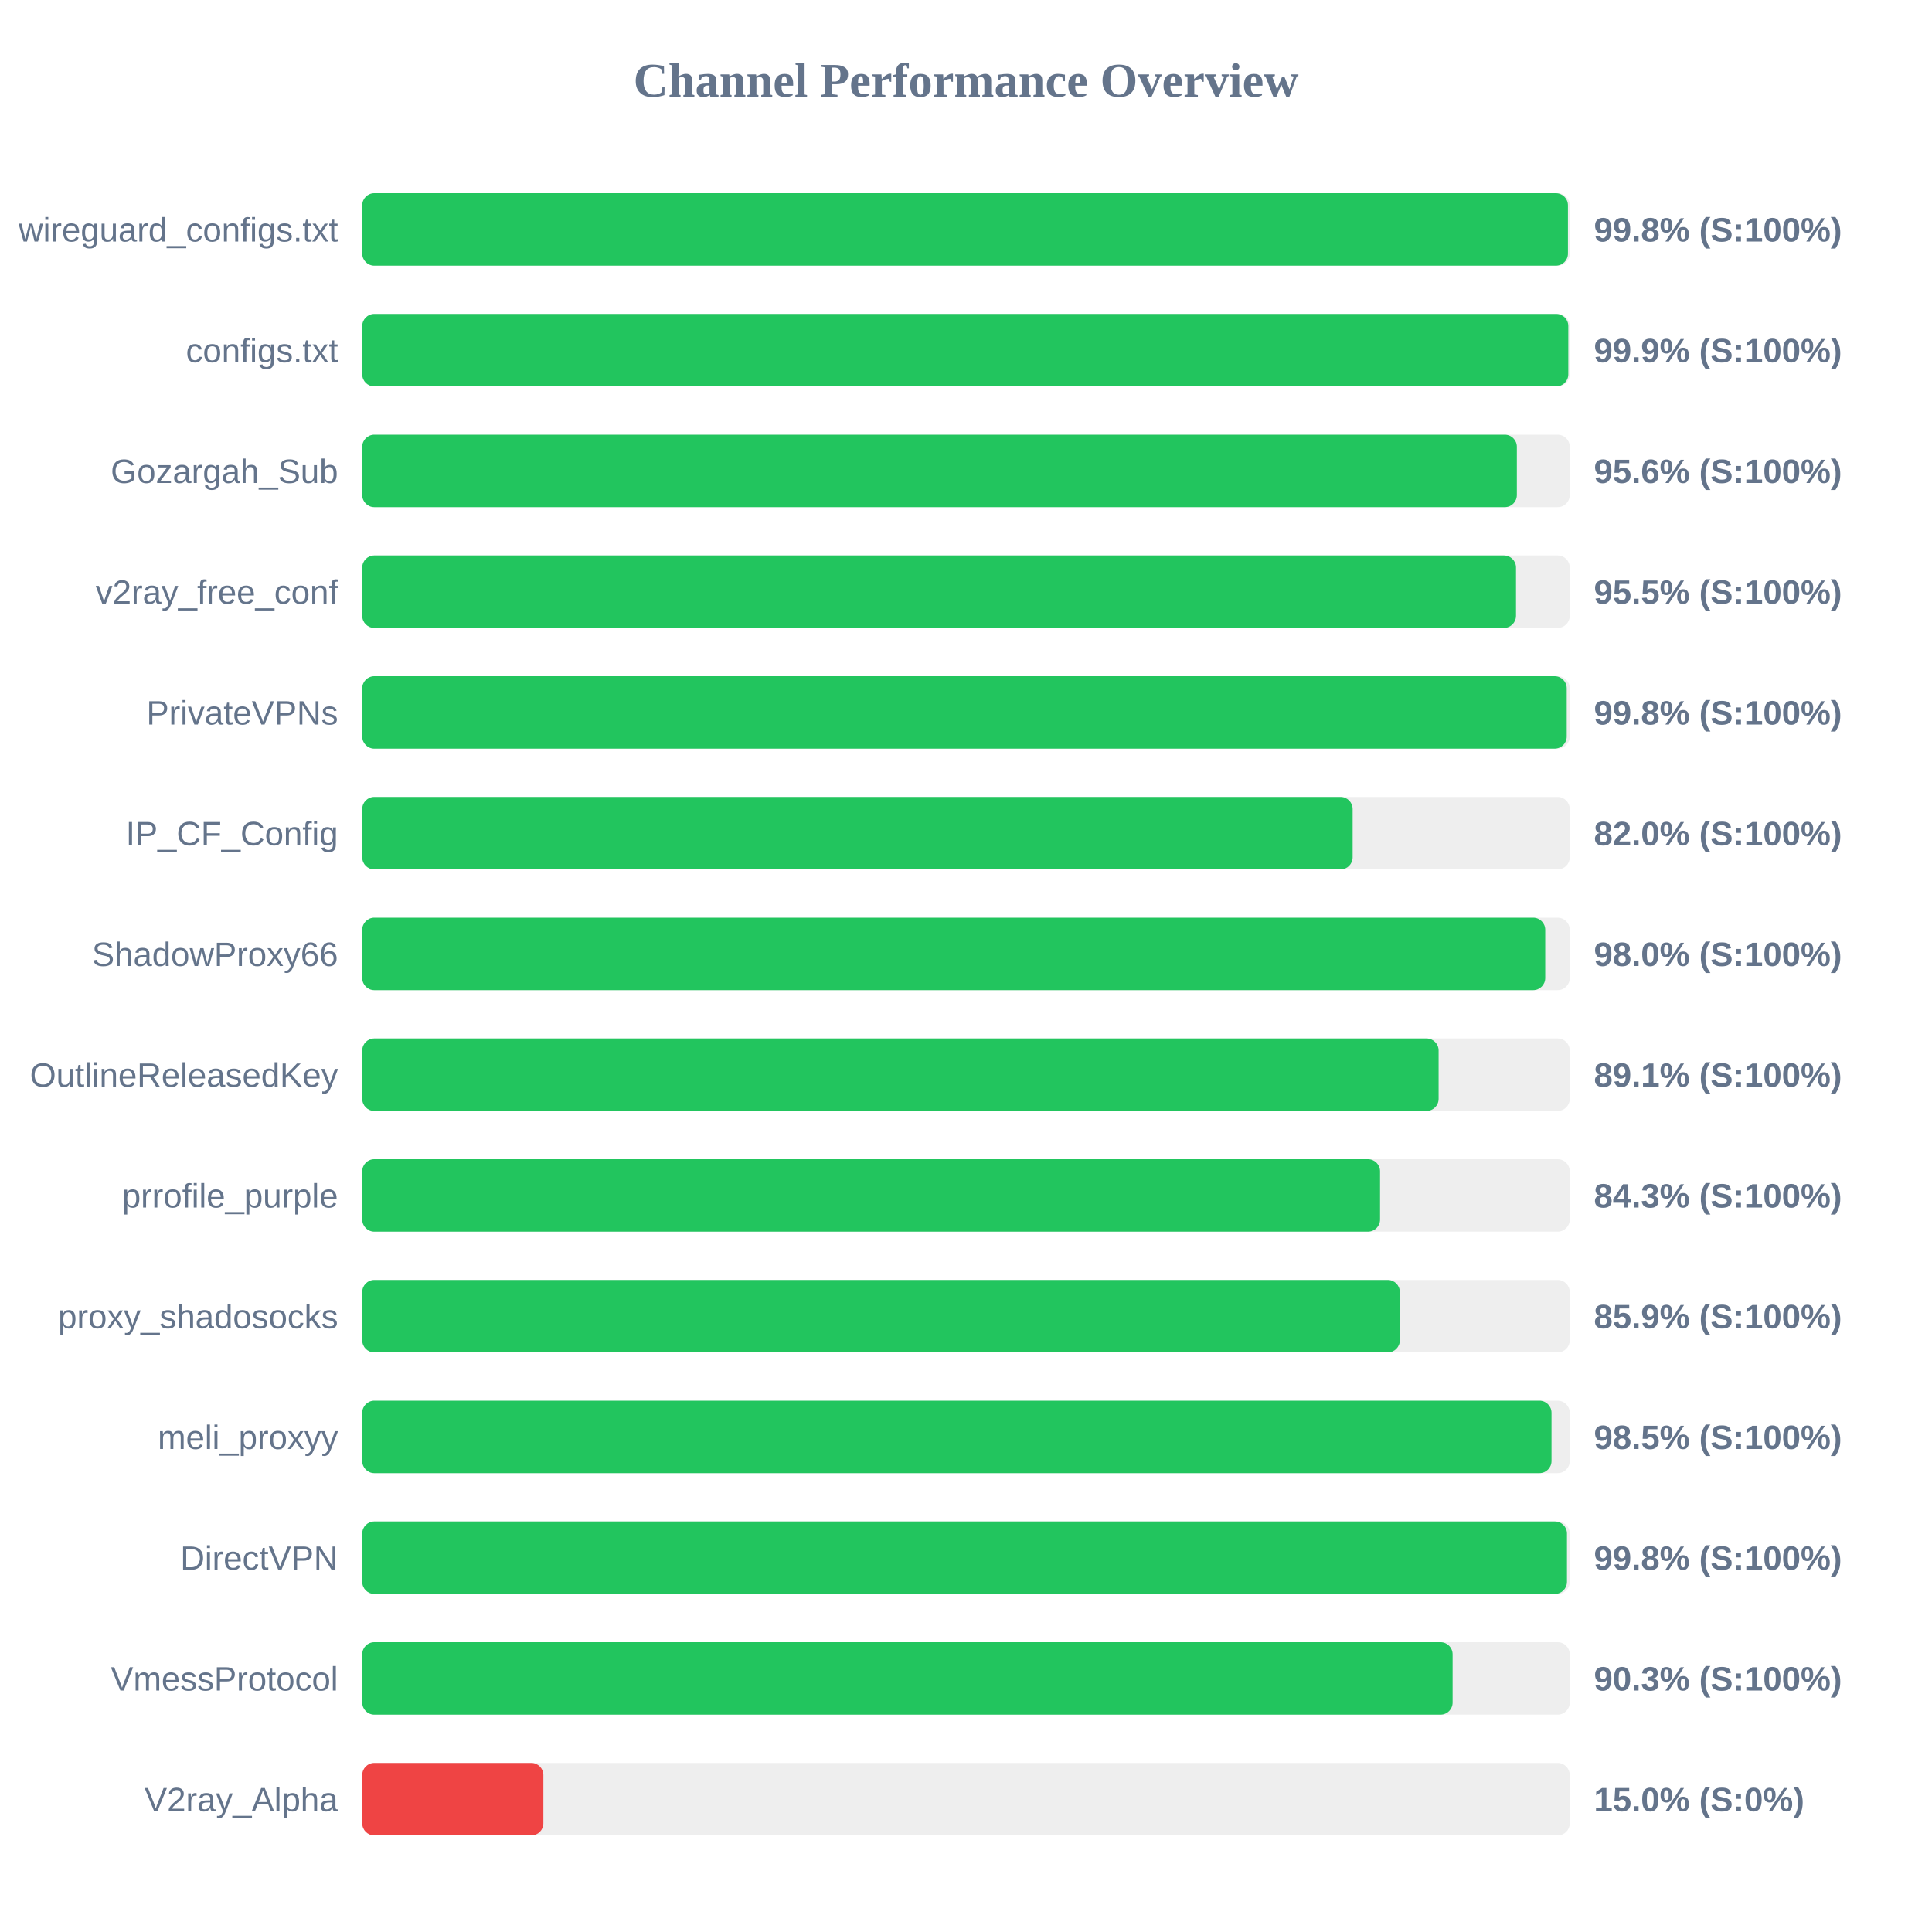
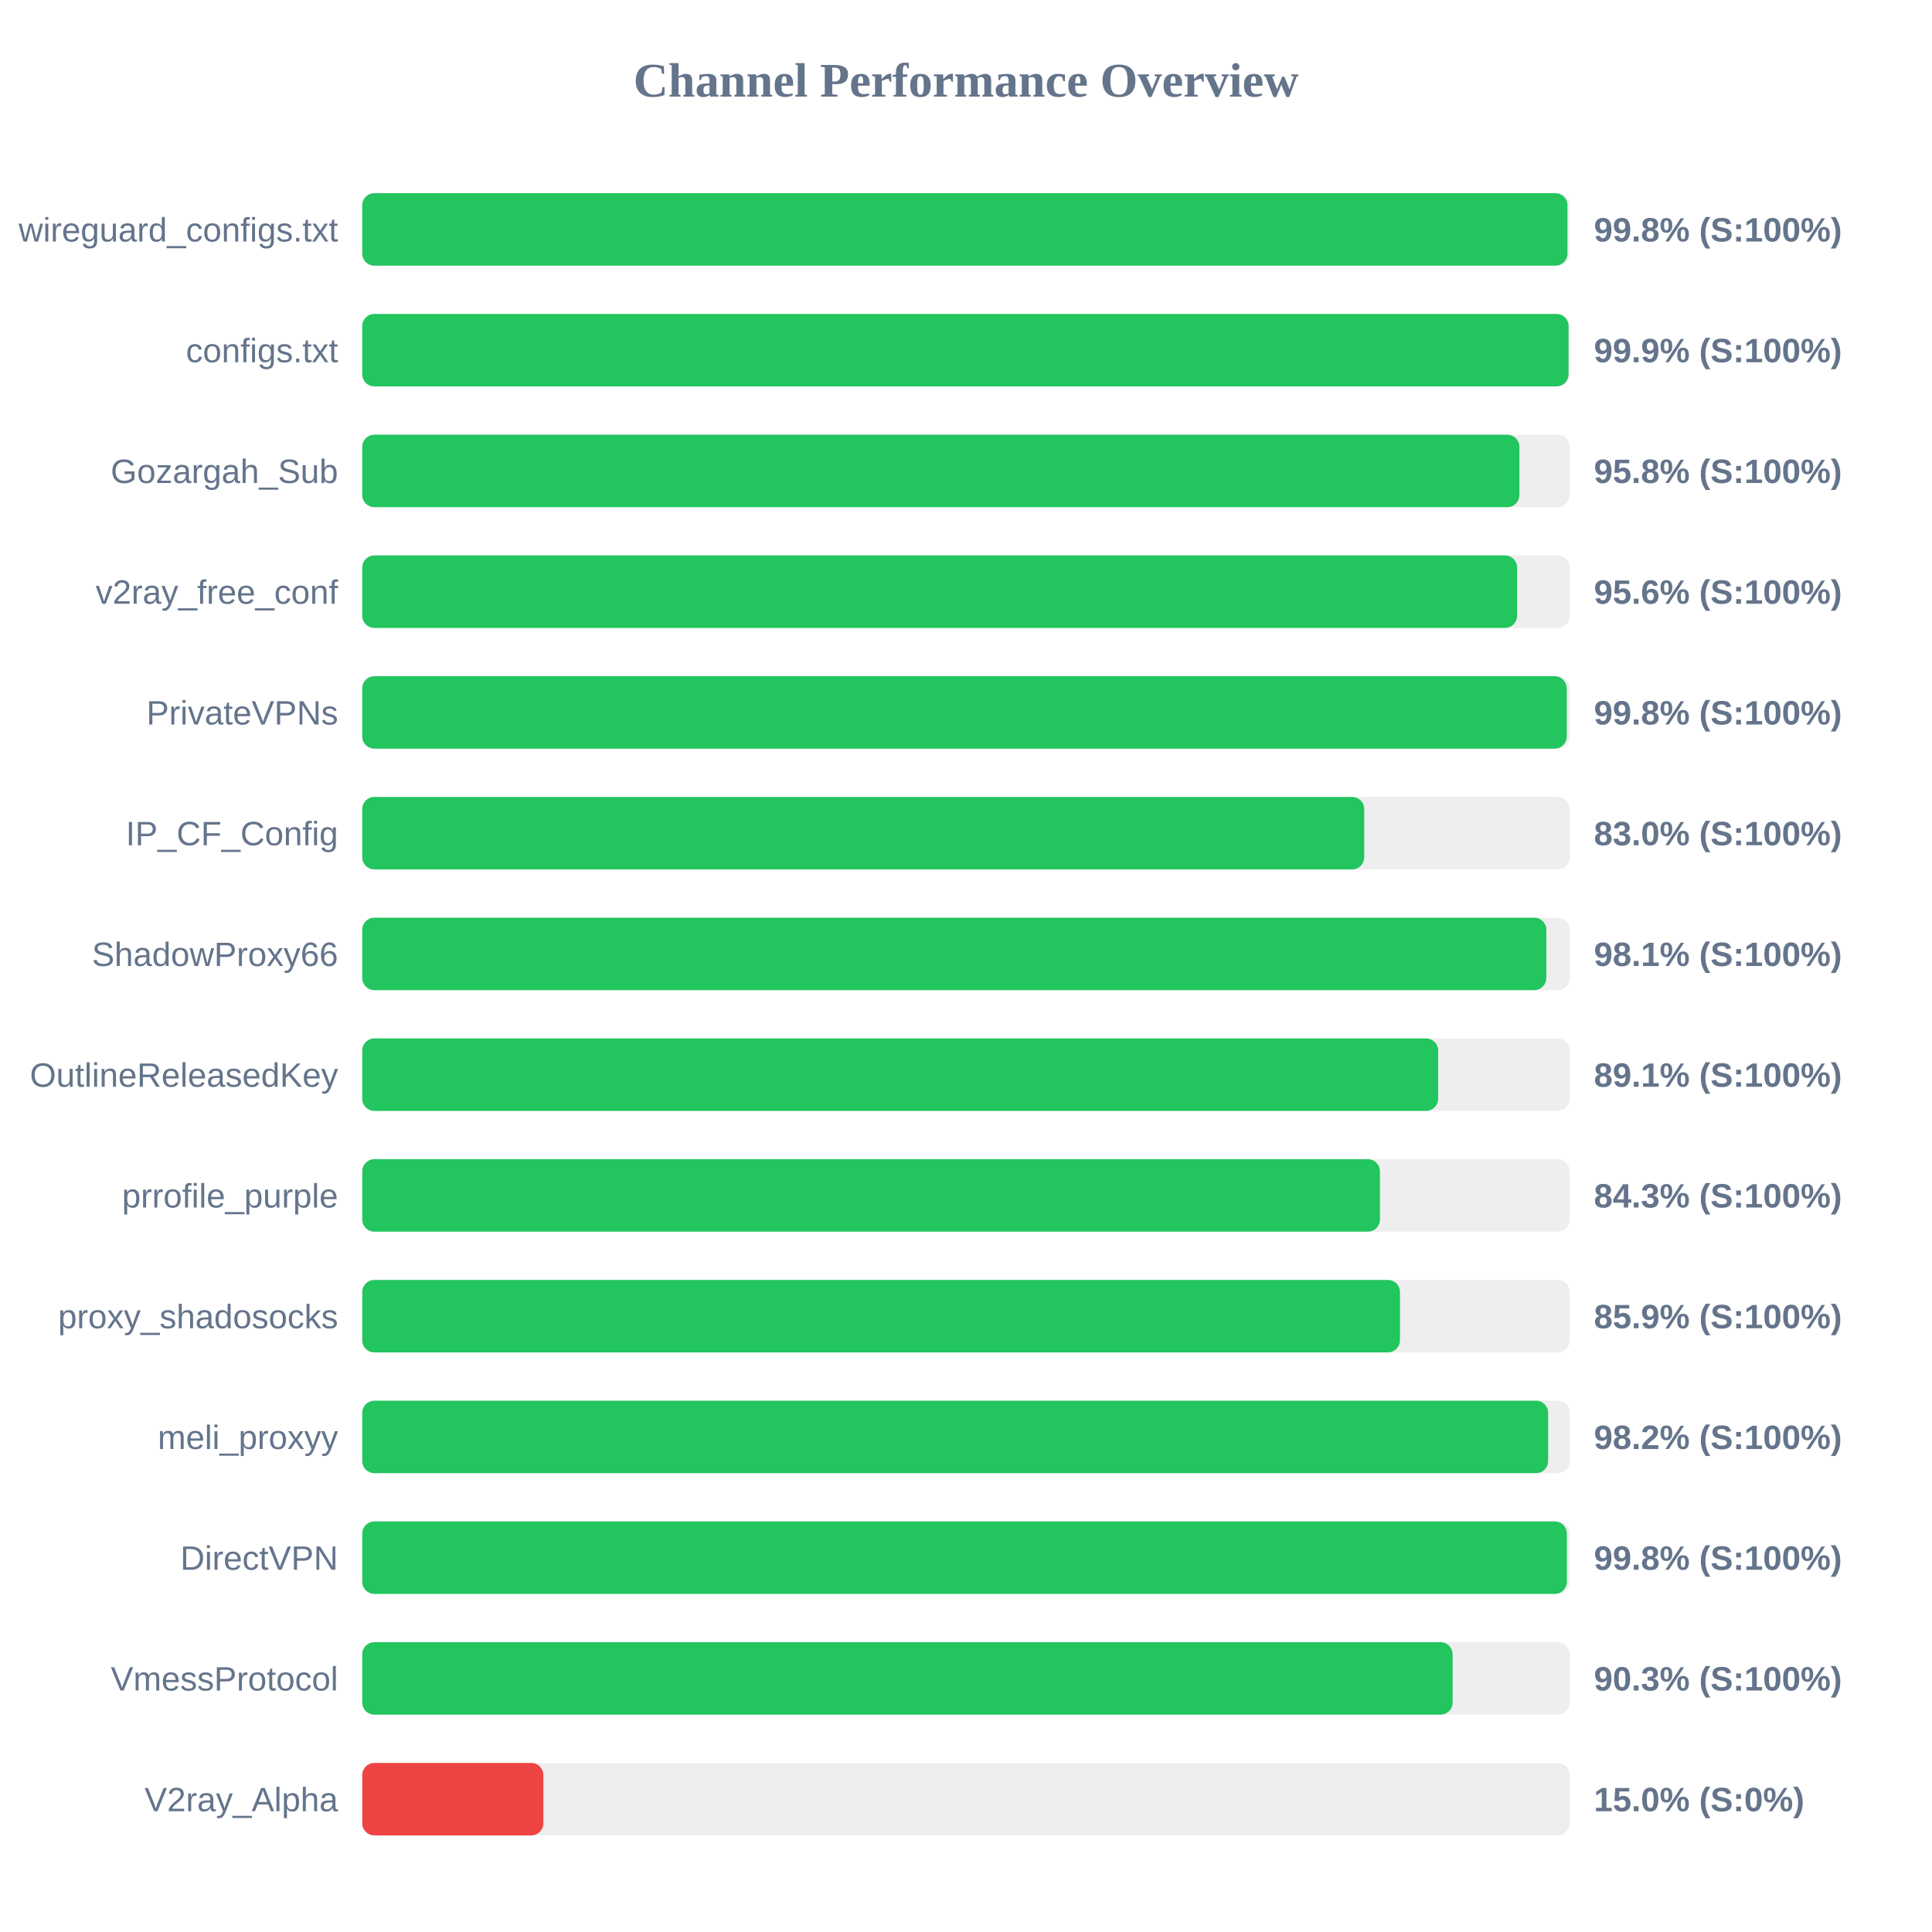
<svg xmlns="http://www.w3.org/2000/svg" width="800" height="800" version="1.1">
  <style>
        .row { font: 14px Arial; fill: #64748b; }
        .score { font: bold 14px Arial; fill: #64748b; }
    </style>
  <text x="400" y="40" text-anchor="middle" font-size="20px" font-weight="bold" fill="#64748b">Channel Performance Overview</text>
  <rect x="150" y="80" width="500" height="30" fill="#eee" rx="5" />
-   <rect x="150" y="80" width="499.25" height="30" fill="#22c55e" rx="5" />
+   <rect x="150" y="80" width="499.05" height="30" fill="#22c55e" rx="5" />
  <text x="140" y="100" text-anchor="end" class="row">wireguard_configs.txt</text>
  <text x="660" y="100" text-anchor="start" class="score">99.8% (S:100%)</text>
  <rect x="150" y="130" width="500" height="30" fill="#eee" rx="5" />
-   <rect x="150" y="130" width="499.4" height="30" fill="#22c55e" rx="5" />
+   <rect x="150" y="130" width="499.5" height="30" fill="#22c55e" rx="5" />
  <text x="140" y="150" text-anchor="end" class="row">configs.txt</text>
  <text x="660" y="150" text-anchor="start" class="score">99.9% (S:100%)</text>
  <rect x="150" y="180" width="500" height="30" fill="#eee" rx="5" />
-   <rect x="150" y="180" width="478.1" height="30" fill="#22c55e" rx="5" />
+   <rect x="150" y="180" width="479.15" height="30" fill="#22c55e" rx="5" />
  <text x="140" y="200" text-anchor="end" class="row">Gozargah_Sub</text>
-   <text x="660" y="200" text-anchor="start" class="score">95.6% (S:100%)</text>
+   <text x="660" y="200" text-anchor="start" class="score">95.8% (S:100%)</text>
  <rect x="150" y="230" width="500" height="30" fill="#eee" rx="5" />
-   <rect x="150" y="230" width="477.75" height="30" fill="#22c55e" rx="5" />
+   <rect x="150" y="230" width="478.2" height="30" fill="#22c55e" rx="5" />
  <text x="140" y="250" text-anchor="end" class="row">v2ray_free_conf</text>
-   <text x="660" y="250" text-anchor="start" class="score">95.5% (S:100%)</text>
+   <text x="660" y="250" text-anchor="start" class="score">95.6% (S:100%)</text>
  <rect x="150" y="280" width="500" height="30" fill="#eee" rx="5" />
  <rect x="150" y="280" width="498.75" height="30" fill="#22c55e" rx="5" />
  <text x="140" y="300" text-anchor="end" class="row">PrivateVPNs</text>
  <text x="660" y="300" text-anchor="start" class="score">99.8% (S:100%)</text>
  <rect x="150" y="330" width="500" height="30" fill="#eee" rx="5" />
-   <rect x="150" y="330" width="410.1" height="30" fill="#22c55e" rx="5" />
+   <rect x="150" y="330" width="414.9" height="30" fill="#22c55e" rx="5" />
  <text x="140" y="350" text-anchor="end" class="row">IP_CF_Config</text>
-   <text x="660" y="350" text-anchor="start" class="score">82.0% (S:100%)</text>
+   <text x="660" y="350" text-anchor="start" class="score">83.0% (S:100%)</text>
  <rect x="150" y="380" width="500" height="30" fill="#eee" rx="5" />
-   <rect x="150" y="380" width="489.85" height="30" fill="#22c55e" rx="5" />
+   <rect x="150" y="380" width="490.3" height="30" fill="#22c55e" rx="5" />
  <text x="140" y="400" text-anchor="end" class="row">ShadowProxy66</text>
-   <text x="660" y="400" text-anchor="start" class="score">98.0% (S:100%)</text>
+   <text x="660" y="400" text-anchor="start" class="score">98.1% (S:100%)</text>
  <rect x="150" y="430" width="500" height="30" fill="#eee" rx="5" />
-   <rect x="150" y="430" width="445.7" height="30" fill="#22c55e" rx="5" />
+   <rect x="150" y="430" width="445.5" height="30" fill="#22c55e" rx="5" />
  <text x="140" y="450" text-anchor="end" class="row">OutlineReleasedKey</text>
  <text x="660" y="450" text-anchor="start" class="score">89.1% (S:100%)</text>
  <rect x="150" y="480" width="500" height="30" fill="#eee" rx="5" />
-   <rect x="150" y="480" width="421.45" height="30" fill="#22c55e" rx="5" />
+   <rect x="150" y="480" width="421.4" height="30" fill="#22c55e" rx="5" />
  <text x="140" y="500" text-anchor="end" class="row">prrofile_purple</text>
  <text x="660" y="500" text-anchor="start" class="score">84.3% (S:100%)</text>
  <rect x="150" y="530" width="500" height="30" fill="#eee" rx="5" />
-   <rect x="150" y="530" width="429.65" height="30" fill="#22c55e" rx="5" />
+   <rect x="150" y="530" width="429.7" height="30" fill="#22c55e" rx="5" />
  <text x="140" y="550" text-anchor="end" class="row">proxy_shadosocks</text>
  <text x="660" y="550" text-anchor="start" class="score">85.9% (S:100%)</text>
  <rect x="150" y="580" width="500" height="30" fill="#eee" rx="5" />
-   <rect x="150" y="580" width="492.45" height="30" fill="#22c55e" rx="5" />
+   <rect x="150" y="580" width="491.05" height="30" fill="#22c55e" rx="5" />
  <text x="140" y="600" text-anchor="end" class="row">meli_proxyy</text>
-   <text x="660" y="600" text-anchor="start" class="score">98.5% (S:100%)</text>
+   <text x="660" y="600" text-anchor="start" class="score">98.2% (S:100%)</text>
  <rect x="150" y="630" width="500" height="30" fill="#eee" rx="5" />
-   <rect x="150" y="630" width="498.85" height="30" fill="#22c55e" rx="5" />
+   <rect x="150" y="630" width="498.8" height="30" fill="#22c55e" rx="5" />
  <text x="140" y="650" text-anchor="end" class="row">DirectVPN</text>
  <text x="660" y="650" text-anchor="start" class="score">99.8% (S:100%)</text>
  <rect x="150" y="680" width="500" height="30" fill="#eee" rx="5" />
  <rect x="150" y="680" width="451.5" height="30" fill="#22c55e" rx="5" />
  <text x="140" y="700" text-anchor="end" class="row">VmessProtocol</text>
  <text x="660" y="700" text-anchor="start" class="score">90.3% (S:100%)</text>
  <rect x="150" y="730" width="500" height="30" fill="#eee" rx="5" />
  <rect x="150" y="730" width="75.0" height="30" fill="#ef4444" rx="5" />
  <text x="140" y="750" text-anchor="end" class="row">V2ray_Alpha</text>
  <text x="660" y="750" text-anchor="start" class="score">15.0% (S:0%)</text>
</svg>
